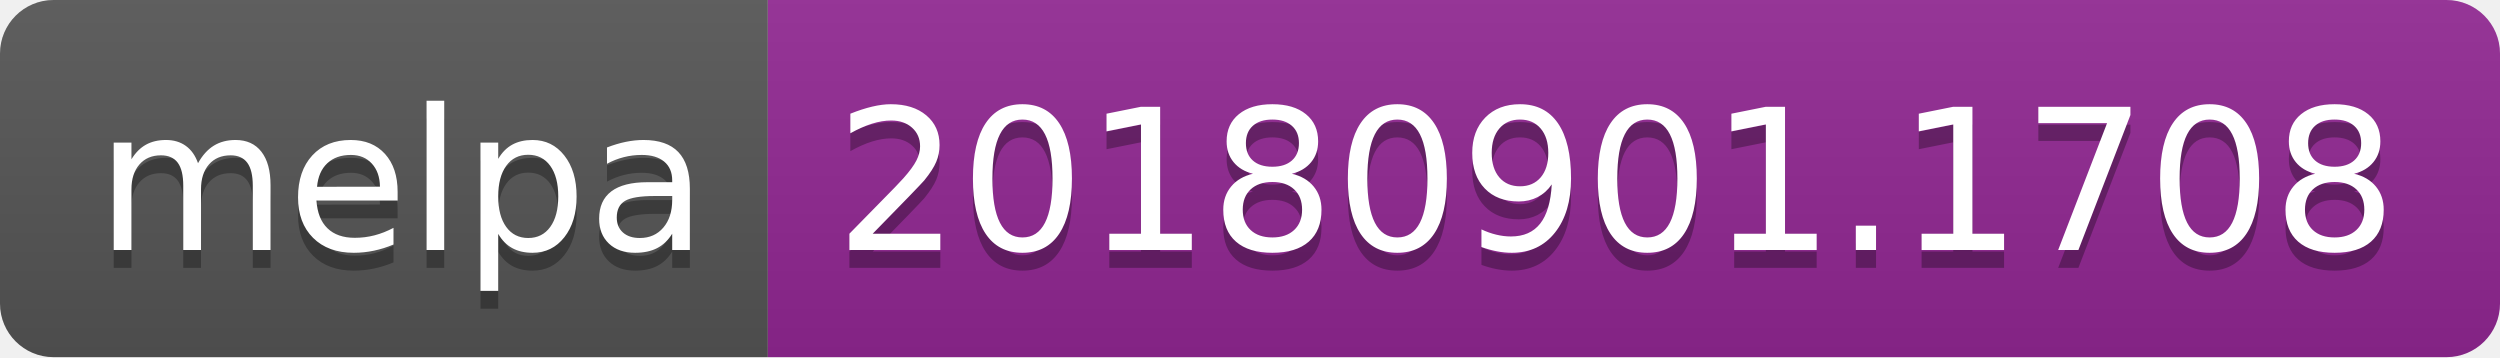
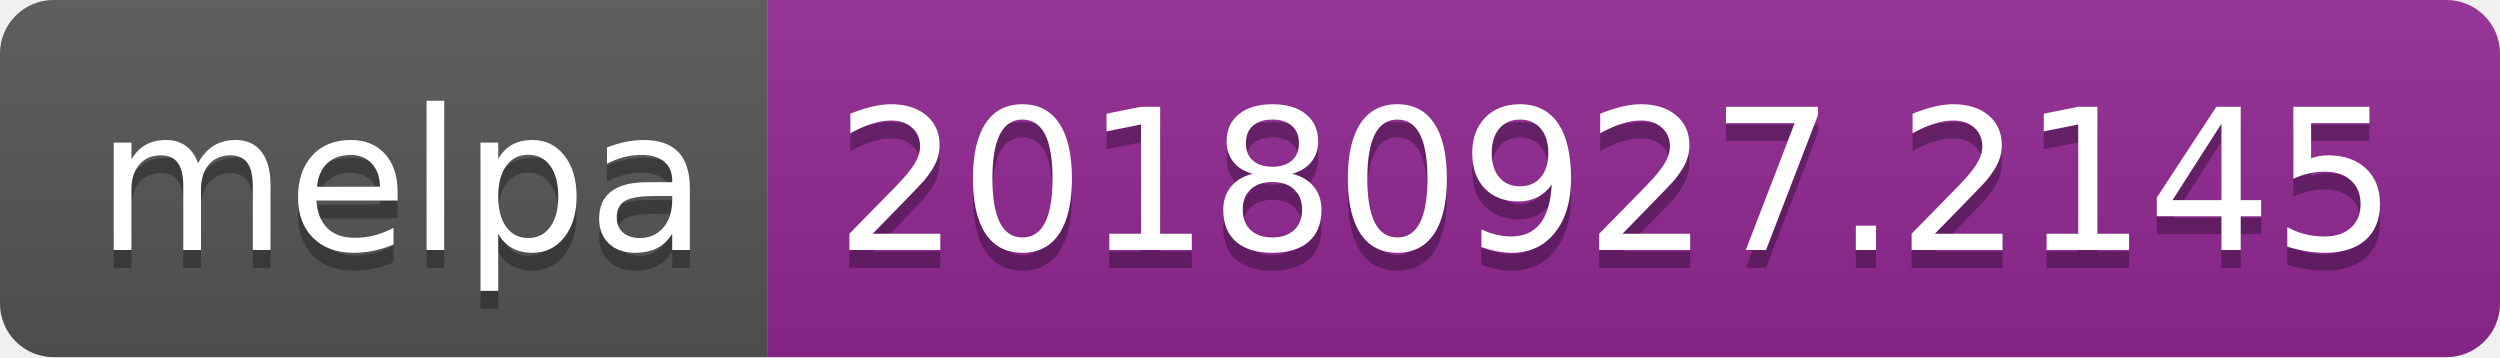
<svg xmlns="http://www.w3.org/2000/svg" width="140" height="20">
  <linearGradient id="b" x2="0" y2="100%">
    <stop offset="0" stop-color="#bbb" stop-opacity=".1" />
    <stop offset="1" stop-opacity=".1" />
  </linearGradient>
  <clipPath id="a">
    <rect width="140" height="20" rx="3" fill="#fff" />
  </clipPath>
  <g clip-path="url(#a)">
    <path fill="#555" d="M0 0h43v20H0z" />
    <path fill="#922793" d="M43 0h97v20H43z" />
    <path fill="url(#b)" d="M0 0h140v20H0z" />
  </g>
  <g fill="#fff" text-anchor="middle" font-family="DejaVu Sans,Verdana,Geneva,sans-serif" font-size="110">
    <text x="225" y="150" fill="#010101" fill-opacity=".3" transform="scale(.1)" textLength="330">melpa</text>
    <text x="225" y="140" transform="scale(.1)" textLength="330">melpa</text>
-     <text x="905" y="150" fill="#010101" fill-opacity=".3" transform="scale(.1)" textLength="870">20180901.1708</text>
-     <text x="905" y="140" transform="scale(.1)" textLength="870">20180901.1708</text>
+     <text x="905" y="150" fill="#010101" fill-opacity=".3" transform="scale(.1)" textLength="870">20180927.2145</text>
+     <text x="905" y="140" transform="scale(.1)" textLength="870">20180927.2145</text>
  </g>
</svg>
